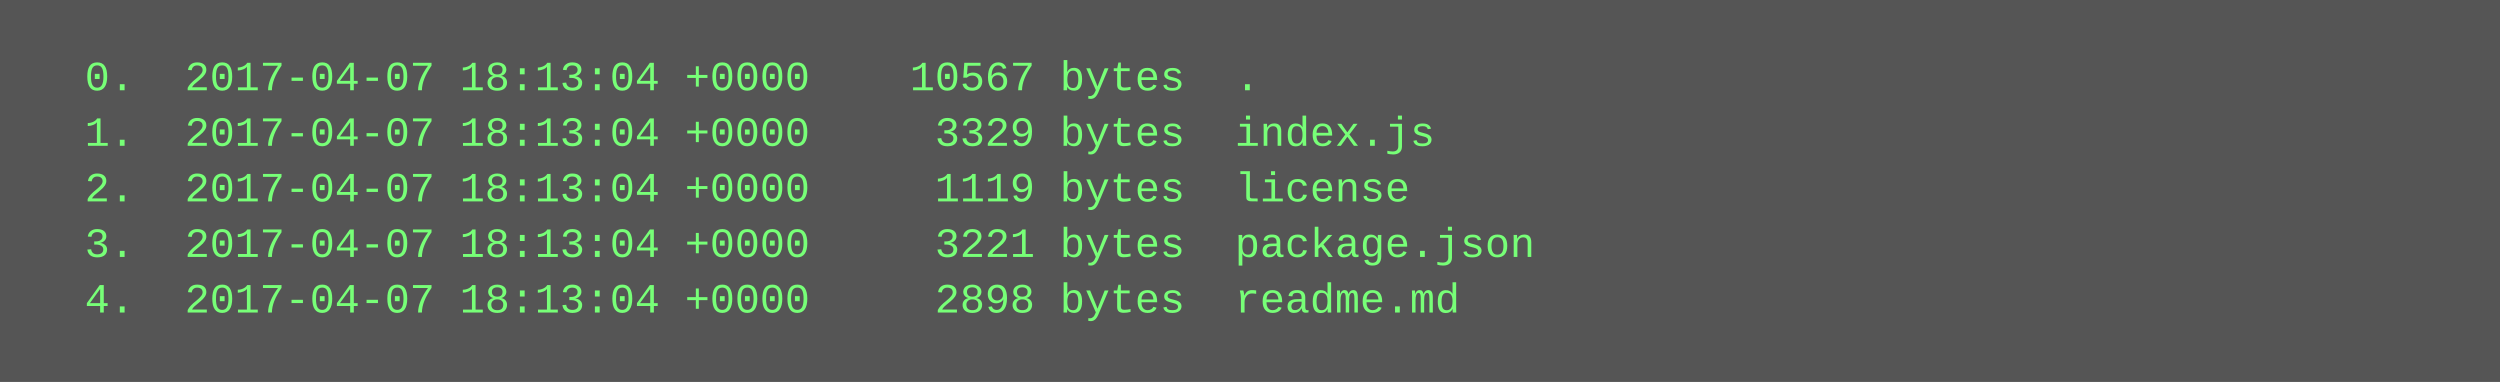
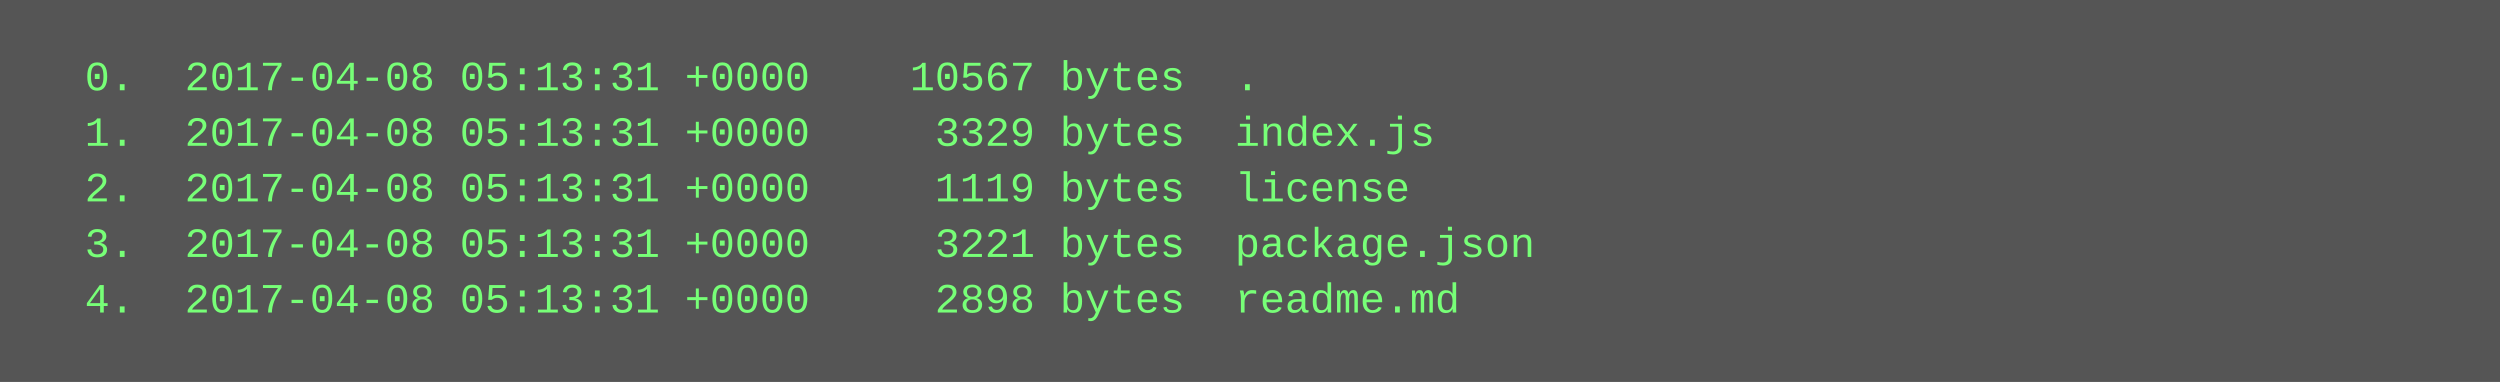
<svg xmlns="http://www.w3.org/2000/svg" height="110" width="720">
  <rect height="110" fill="#555" width="720" />
  <text fill="#7f7" font-family="Courier New" font-size="12" xml:space="preserve">
-     <tspan x="10" y="26">  0.  2017-04-07 18:13:04 +0000    10567 bytes  .</tspan>
-     <tspan x="10" y="42">  1.  2017-04-07 18:13:04 +0000     3329 bytes  index.js</tspan>
-     <tspan x="10" y="58">  2.  2017-04-07 18:13:04 +0000     1119 bytes  license</tspan>
-     <tspan x="10" y="74">  3.  2017-04-07 18:13:04 +0000     3221 bytes  package.json</tspan>
-     <tspan x="10" y="90">  4.  2017-04-07 18:13:04 +0000     2898 bytes  readme.md</tspan>
+     <tspan x="10" y="26">  0.  2017-04-08 05:13:31 +0000    10567 bytes  .</tspan>
+     <tspan x="10" y="42">  1.  2017-04-08 05:13:31 +0000     3329 bytes  index.js</tspan>
+     <tspan x="10" y="58">  2.  2017-04-08 05:13:31 +0000     1119 bytes  license</tspan>
+     <tspan x="10" y="74">  3.  2017-04-08 05:13:31 +0000     3221 bytes  package.json</tspan>
+     <tspan x="10" y="90">  4.  2017-04-08 05:13:31 +0000     2898 bytes  readme.md</tspan>
  </text>
</svg>
